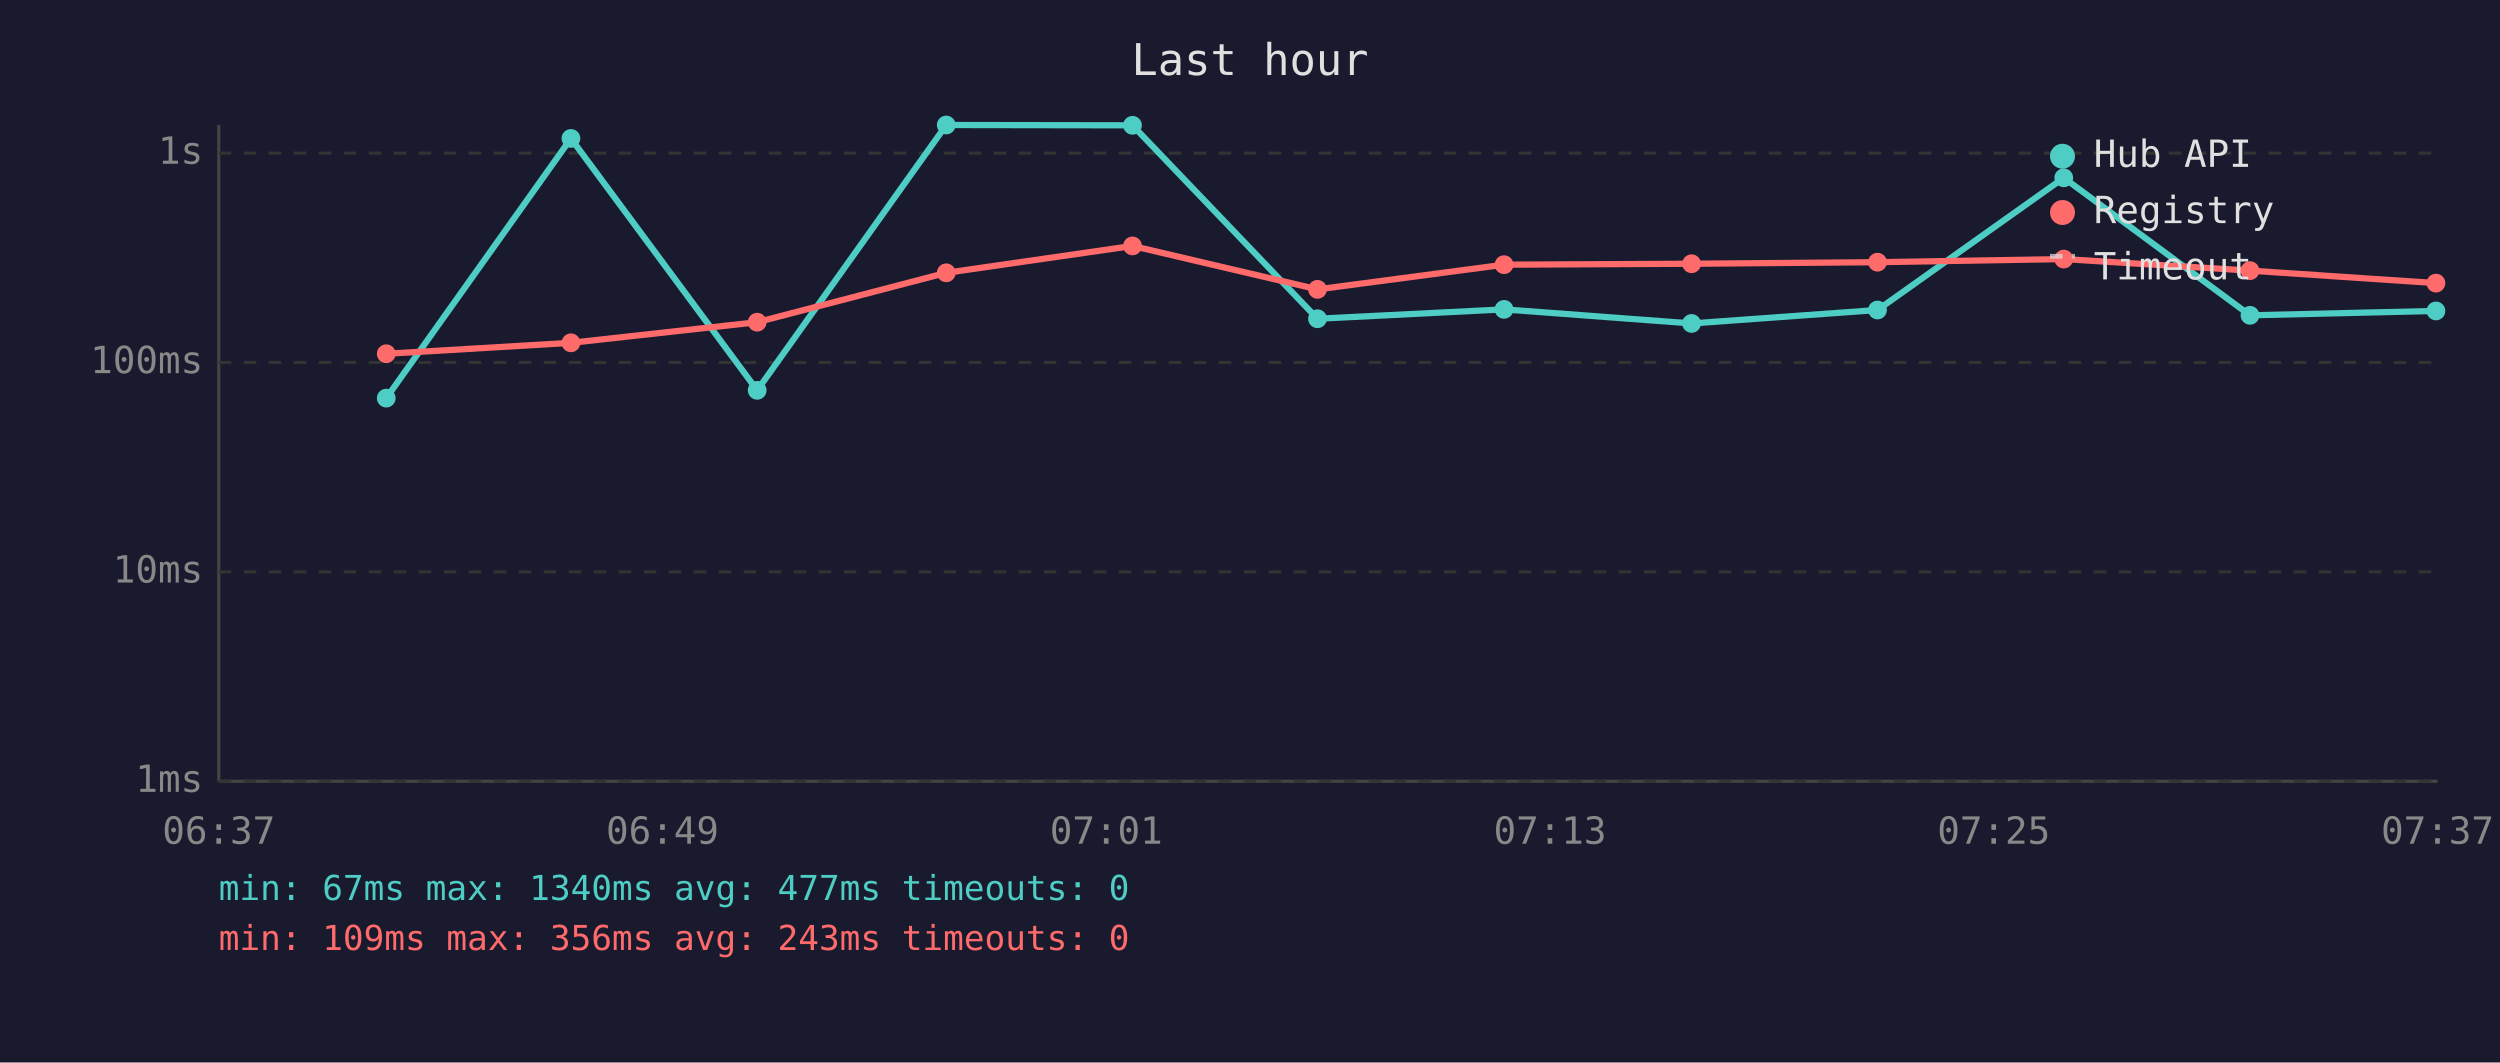
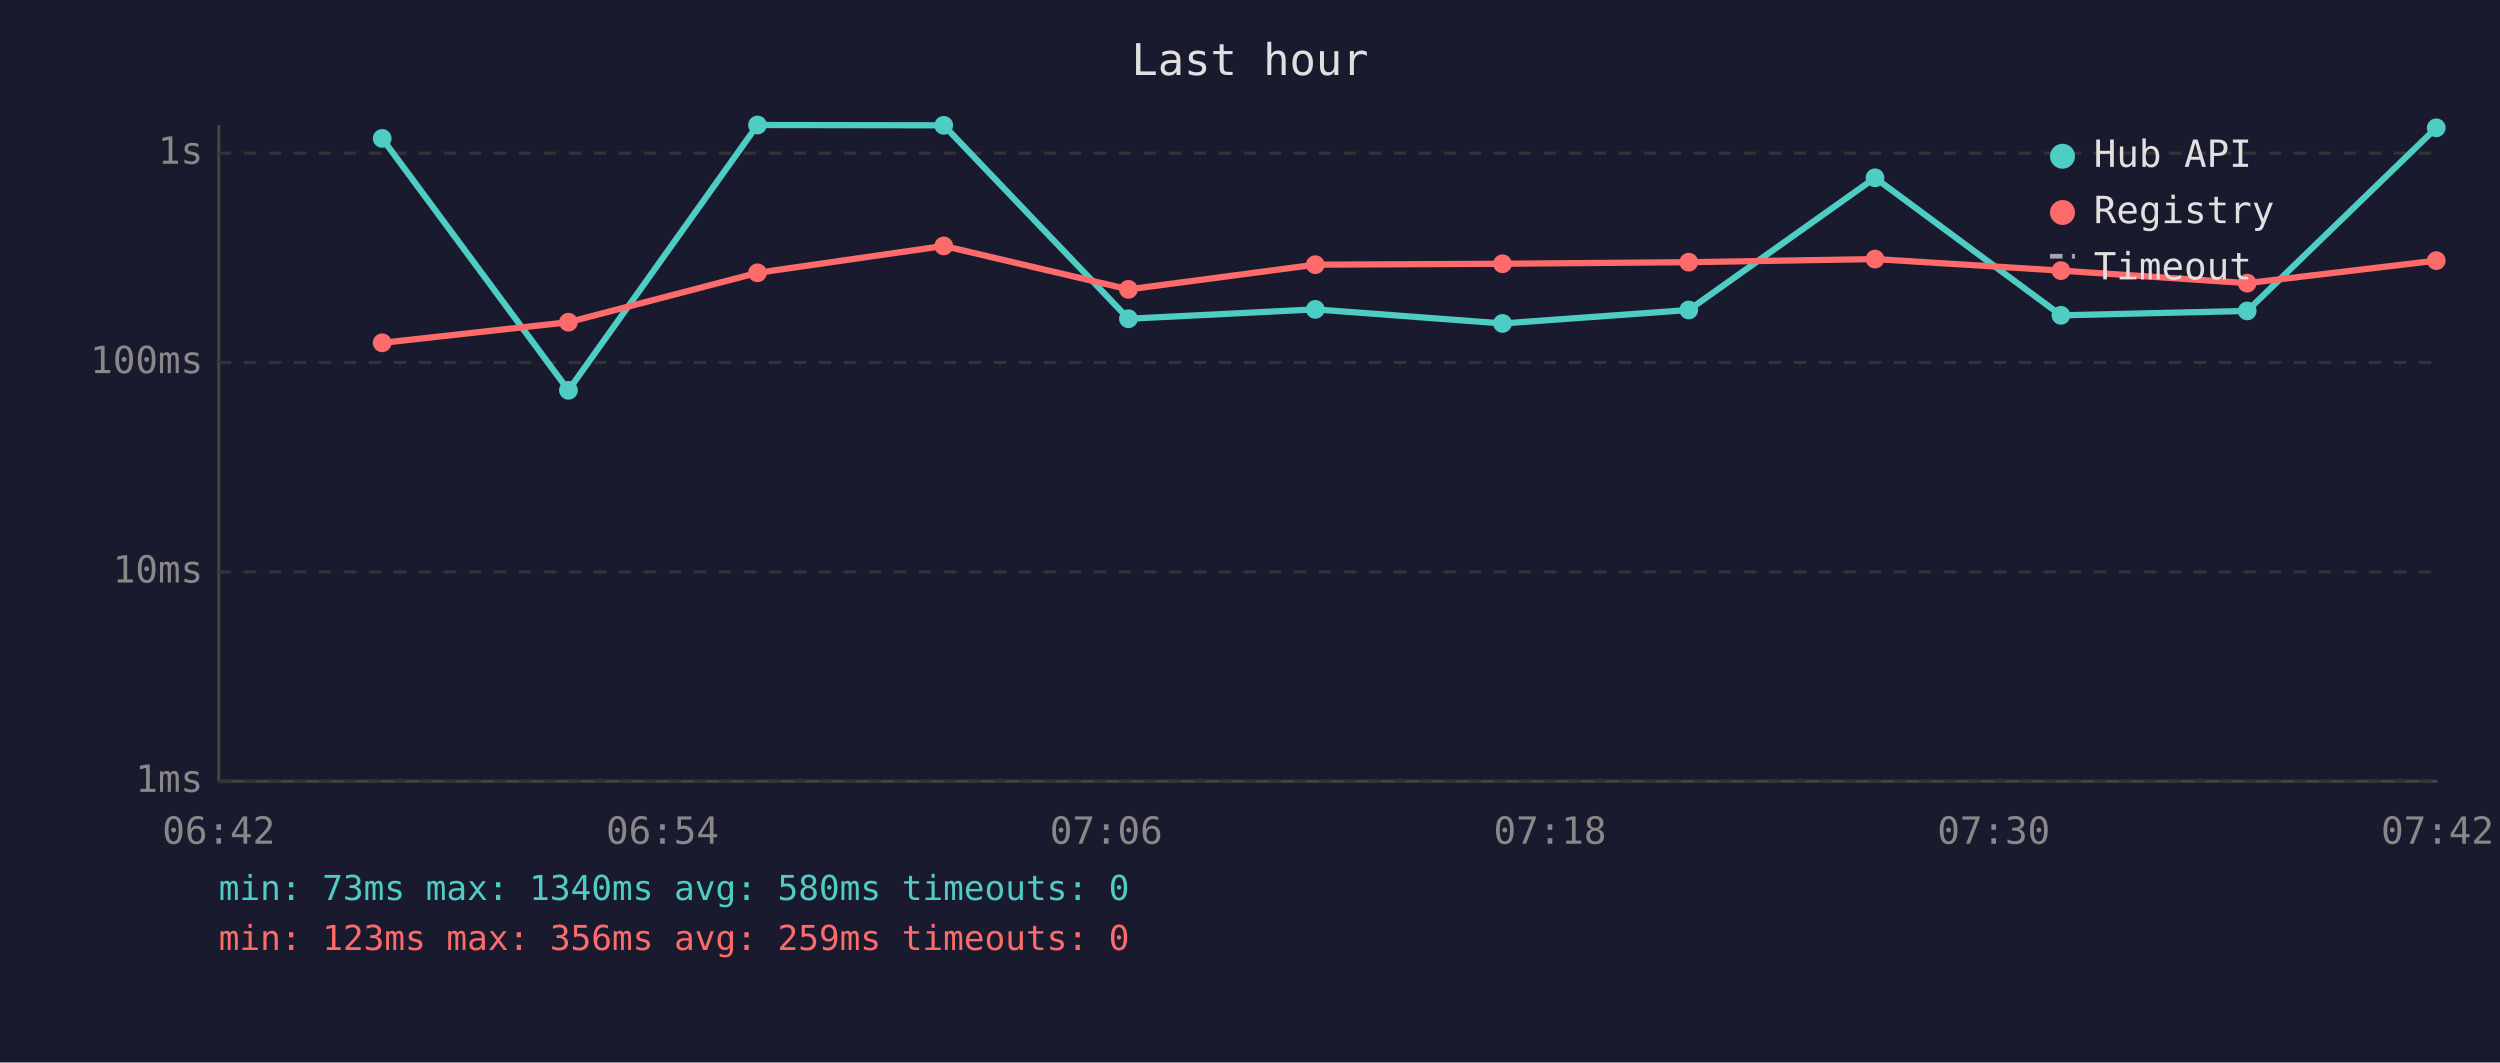
<svg xmlns="http://www.w3.org/2000/svg" viewBox="0 0 800 340" font-family="monospace" font-size="12">
  <rect width="800" height="340" fill="#1a1a2e" />
  <text x="400" y="24" fill="#e0e0e0" font-size="14" text-anchor="middle">Last hour</text>
  <line x1="70" y1="40" x2="70" y2="250" stroke="#444" stroke-width="1" />
  <line x1="70" y1="250" x2="780" y2="250" stroke="#444" stroke-width="1" />
  <line x1="70" y1="250" x2="780" y2="250" stroke="#333" stroke-width="1" stroke-dasharray="4" />
  <text x="65" y="250" fill="#888" text-anchor="end" dominant-baseline="middle">1ms</text>
  <line x1="70" y1="183" x2="780" y2="183" stroke="#333" stroke-width="1" stroke-dasharray="4" />
  <text x="65" y="183" fill="#888" text-anchor="end" dominant-baseline="middle">10ms</text>
  <line x1="70" y1="116" x2="780" y2="116" stroke="#333" stroke-width="1" stroke-dasharray="4" />
  <text x="65" y="116" fill="#888" text-anchor="end" dominant-baseline="middle">100ms</text>
  <line x1="70" y1="49" x2="780" y2="49" stroke="#333" stroke-width="1" stroke-dasharray="4" />
  <text x="65" y="49" fill="#888" text-anchor="end" dominant-baseline="middle">1s</text>
-   <text x="70" y="270" fill="#888" text-anchor="middle">06:37</text>
-   <text x="212" y="270" fill="#888" text-anchor="middle">06:49</text>
-   <text x="354" y="270" fill="#888" text-anchor="middle">07:01</text>
-   <text x="496" y="270" fill="#888" text-anchor="middle">07:13</text>
-   <text x="638" y="270" fill="#888" text-anchor="middle">07:25</text>
-   <text x="780" y="270" fill="#888" text-anchor="middle">07:37</text>
-   <polyline points="123.6,127.4 182.7,44.3 242.3,124.9 302.8,40.0 362.4,40.1 421.6,102.0 481.3,99.0 541.3,103.5 600.8,99.2 660.4,56.9 720.0,100.9 779.5,99.5" fill="none" stroke="#4ecdc4" stroke-width="2" opacity="1" />
-   <circle cx="123.6" cy="127.4" r="3" fill="#4ecdc4" />
-   <circle cx="182.7" cy="44.3" r="3" fill="#4ecdc4" />
-   <circle cx="242.3" cy="124.9" r="3" fill="#4ecdc4" />
-   <circle cx="302.8" cy="40.0" r="3" fill="#4ecdc4" />
-   <circle cx="362.4" cy="40.1" r="3" fill="#4ecdc4" />
-   <circle cx="421.6" cy="102.0" r="3" fill="#4ecdc4" />
-   <circle cx="481.3" cy="99.0" r="3" fill="#4ecdc4" />
-   <circle cx="541.3" cy="103.5" r="3" fill="#4ecdc4" />
-   <circle cx="600.8" cy="99.2" r="3" fill="#4ecdc4" />
-   <circle cx="660.4" cy="56.9" r="3" fill="#4ecdc4" />
-   <circle cx="720.0" cy="100.9" r="3" fill="#4ecdc4" />
-   <circle cx="779.5" cy="99.5" r="3" fill="#4ecdc4" />
-   <polyline points="123.6,113.2 182.7,109.7 242.3,103.1 302.8,87.3 362.4,78.7 421.6,92.6 481.3,84.7 541.3,84.4 600.8,83.9 660.4,82.9 720.0,86.6 779.5,90.6" fill="none" stroke="#ff6b6b" stroke-width="2" opacity="1" />
-   <circle cx="123.6" cy="113.2" r="3" fill="#ff6b6b" />
-   <circle cx="182.7" cy="109.7" r="3" fill="#ff6b6b" />
-   <circle cx="242.3" cy="103.1" r="3" fill="#ff6b6b" />
-   <circle cx="302.8" cy="87.3" r="3" fill="#ff6b6b" />
-   <circle cx="362.4" cy="78.7" r="3" fill="#ff6b6b" />
-   <circle cx="421.6" cy="92.6" r="3" fill="#ff6b6b" />
-   <circle cx="481.3" cy="84.7" r="3" fill="#ff6b6b" />
-   <circle cx="541.3" cy="84.4" r="3" fill="#ff6b6b" />
-   <circle cx="600.8" cy="83.9" r="3" fill="#ff6b6b" />
-   <circle cx="660.4" cy="82.9" r="3" fill="#ff6b6b" />
-   <circle cx="720.0" cy="86.6" r="3" fill="#ff6b6b" />
-   <circle cx="779.5" cy="90.6" r="3" fill="#ff6b6b" />
+   <text x="70" y="270" fill="#888" text-anchor="middle">06:42</text>
+   <text x="212" y="270" fill="#888" text-anchor="middle">06:54</text>
+   <text x="354" y="270" fill="#888" text-anchor="middle">07:06</text>
+   <text x="496" y="270" fill="#888" text-anchor="middle">07:18</text>
+   <text x="638" y="270" fill="#888" text-anchor="middle">07:30</text>
+   <text x="780" y="270" fill="#888" text-anchor="middle">07:42</text>
+   <polyline points="122.3,44.3 181.9,124.9 242.4,40.0 302.0,40.1 361.1,102.0 420.9,99.0 480.8,103.5 540.4,99.2 600.0,56.9 659.5,100.9 719.1,99.5 779.6,40.9" fill="none" stroke="#4ecdc4" stroke-width="2" opacity="1" />
+   <circle cx="122.3" cy="44.3" r="3" fill="#4ecdc4" />
+   <circle cx="181.9" cy="124.9" r="3" fill="#4ecdc4" />
+   <circle cx="242.4" cy="40.0" r="3" fill="#4ecdc4" />
+   <circle cx="302.0" cy="40.1" r="3" fill="#4ecdc4" />
+   <circle cx="361.1" cy="102.0" r="3" fill="#4ecdc4" />
+   <circle cx="420.9" cy="99.0" r="3" fill="#4ecdc4" />
+   <circle cx="480.8" cy="103.5" r="3" fill="#4ecdc4" />
+   <circle cx="540.4" cy="99.2" r="3" fill="#4ecdc4" />
+   <circle cx="600.0" cy="56.9" r="3" fill="#4ecdc4" />
+   <circle cx="659.5" cy="100.9" r="3" fill="#4ecdc4" />
+   <circle cx="719.1" cy="99.5" r="3" fill="#4ecdc4" />
+   <circle cx="779.6" cy="40.9" r="3" fill="#4ecdc4" />
+   <polyline points="122.3,109.7 181.9,103.1 242.4,87.3 302.0,78.7 361.1,92.6 420.9,84.7 480.8,84.4 540.4,83.9 600.0,82.9 659.5,86.6 719.1,90.6 779.6,83.4" fill="none" stroke="#ff6b6b" stroke-width="2" opacity="1" />
+   <circle cx="122.3" cy="109.7" r="3" fill="#ff6b6b" />
+   <circle cx="181.9" cy="103.1" r="3" fill="#ff6b6b" />
+   <circle cx="242.4" cy="87.3" r="3" fill="#ff6b6b" />
+   <circle cx="302.0" cy="78.7" r="3" fill="#ff6b6b" />
+   <circle cx="361.1" cy="92.6" r="3" fill="#ff6b6b" />
+   <circle cx="420.9" cy="84.7" r="3" fill="#ff6b6b" />
+   <circle cx="480.8" cy="84.4" r="3" fill="#ff6b6b" />
+   <circle cx="540.4" cy="83.9" r="3" fill="#ff6b6b" />
+   <circle cx="600.0" cy="82.9" r="3" fill="#ff6b6b" />
+   <circle cx="659.5" cy="86.6" r="3" fill="#ff6b6b" />
+   <circle cx="719.1" cy="90.6" r="3" fill="#ff6b6b" />
+   <circle cx="779.6" cy="83.4" r="3" fill="#ff6b6b" />
  <circle cx="660" cy="50" r="4" fill="#4ecdc4" />
  <text x="670" y="50" fill="#e0e0e0" dominant-baseline="middle">Hub API</text>
  <circle cx="660" cy="68" r="4" fill="#ff6b6b" />
  <text x="670" y="68" fill="#e0e0e0" dominant-baseline="middle">Registry</text>
  <line x1="656" y1="82" x2="664" y2="82" stroke="#e0e0e0" stroke-width="1.5" stroke-dasharray="4,3" opacity="0.7" />
  <text x="670" y="86" fill="#e0e0e0" dominant-baseline="middle">Timeout</text>
-   <text x="70" y="288" fill="#4ecdc4" font-size="11">min: 67ms  max: 1340ms  avg: 477ms  timeouts: 0</text>
-   <text x="70" y="304" fill="#ff6b6b" font-size="11">min: 109ms  max: 356ms  avg: 243ms  timeouts: 0</text>
+   <text x="70" y="288" fill="#4ecdc4" font-size="11">min: 73ms  max: 1340ms  avg: 580ms  timeouts: 0</text>
+   <text x="70" y="304" fill="#ff6b6b" font-size="11">min: 123ms  max: 356ms  avg: 259ms  timeouts: 0</text>
</svg>
